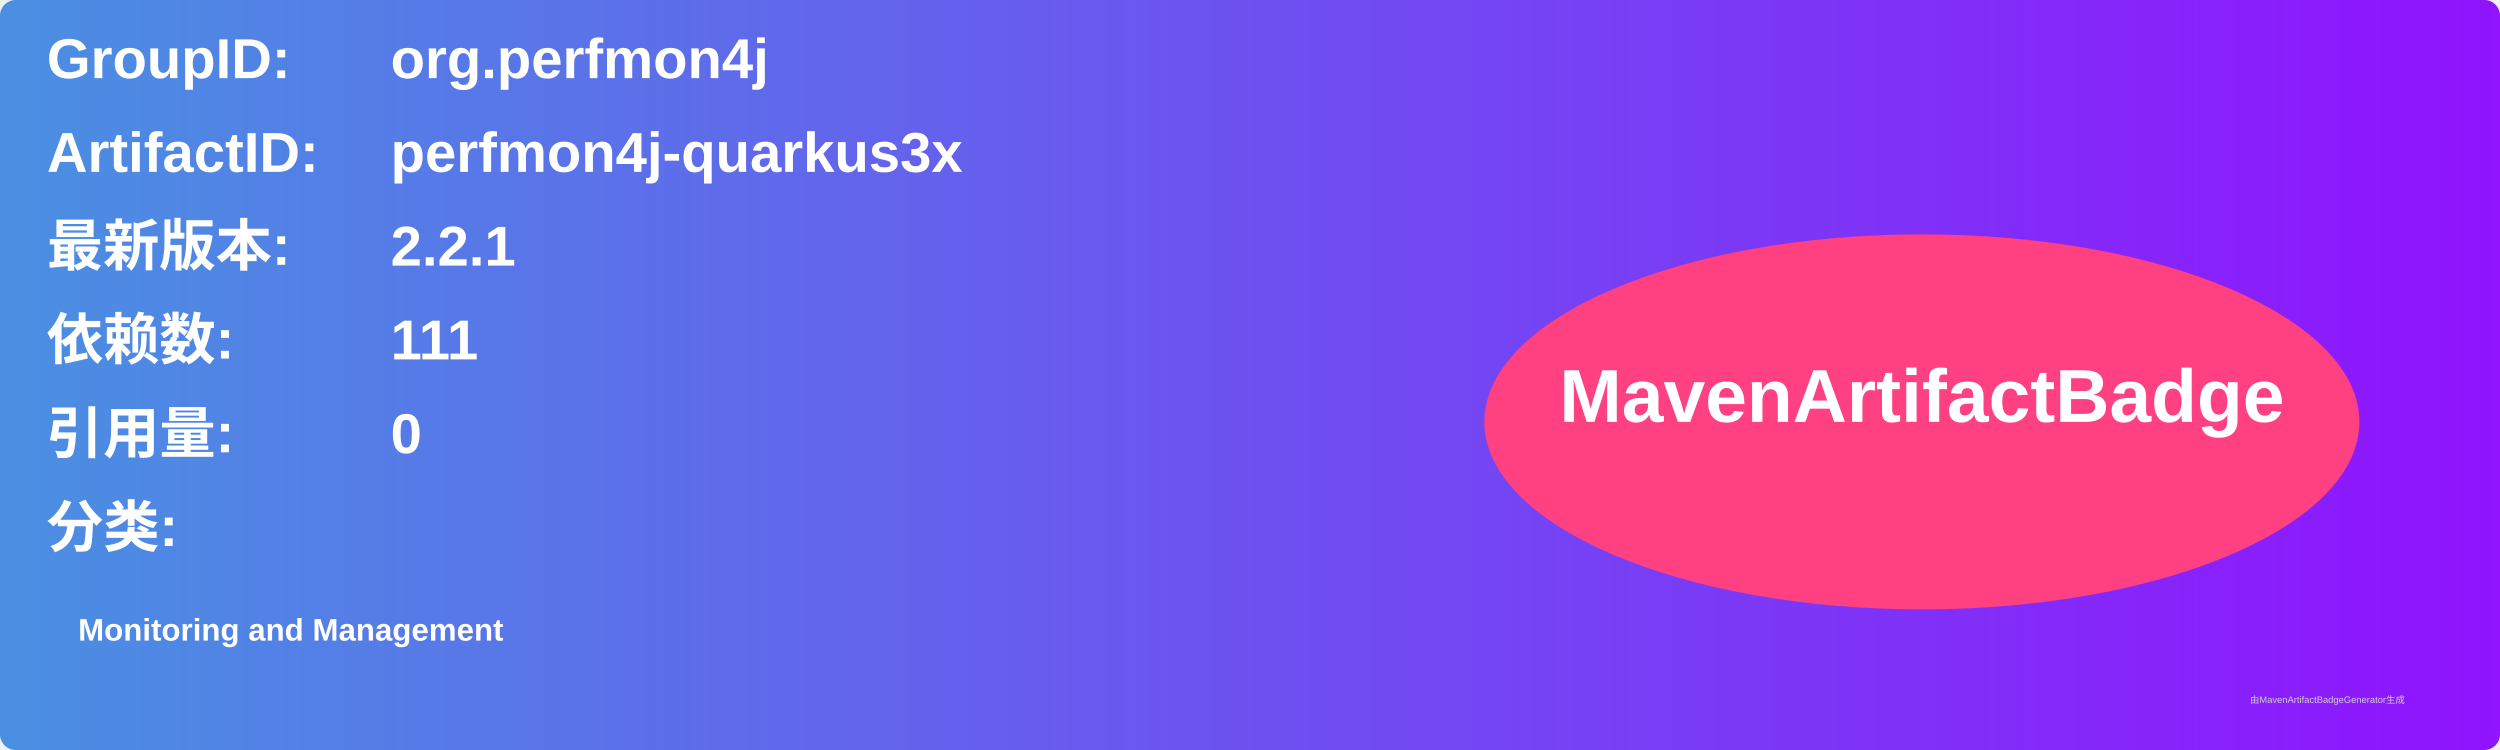
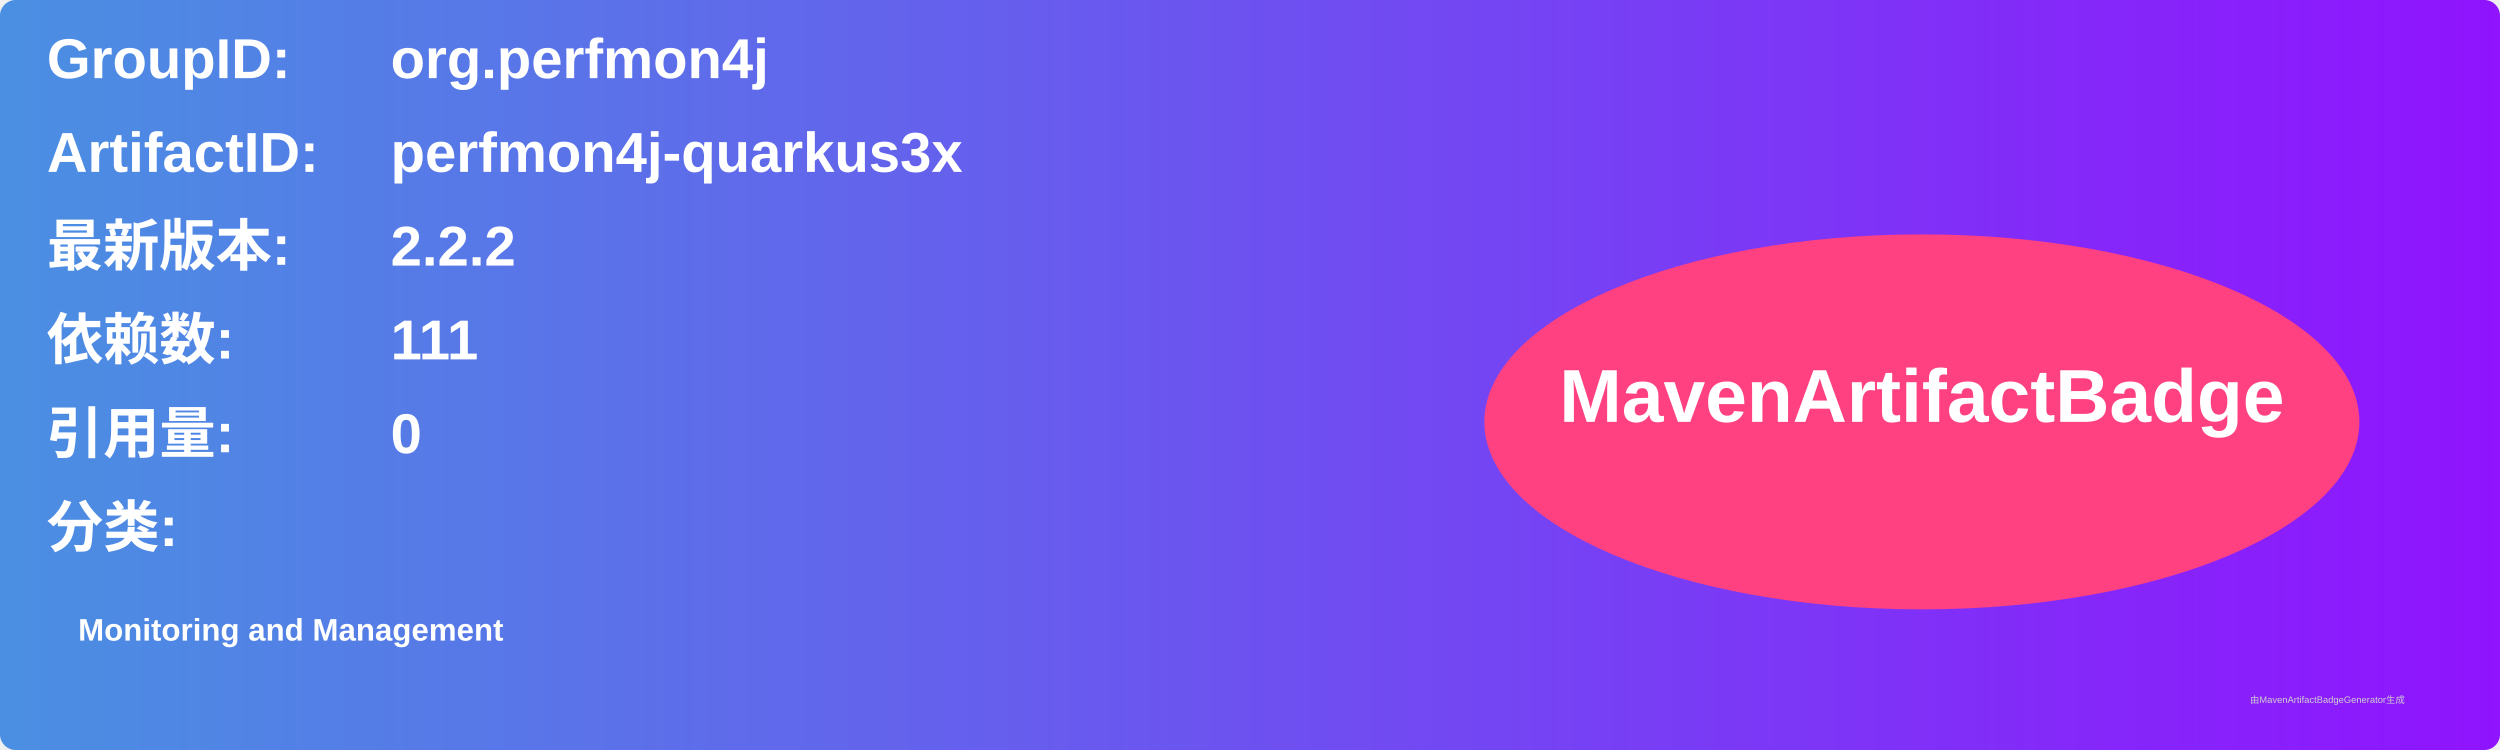
<svg xmlns="http://www.w3.org/2000/svg" width="800" height="240" viewBox="0 0 800 240">
  <linearGradient id="grad" x1="0%" y1="0%" x2="100%" y2="0%">
    <stop offset="0%" stop-color="#4a90e2" />
    <stop offset="100%" stop-color="#9013fe" />
  </linearGradient>
  <rect width="100%" height="100%" rx="5" ry="5" fill="url(#grad)" />
  <g transform="translate(15, 15)">
    <text x="0" y="10" font-family="Arial" font-size="18" fill="white" font-weight="bold" width="260">GroupID:</text>
    <text x="110" y="10" font-family="Arial" font-size="18" fill="white" font-weight="bold" width="460">org.perfmon4j</text>
    <text x="0" y="40" font-family="Arial" font-size="18" fill="white" font-weight="bold" width="260">ArtifactID:</text>
    <text x="110" y="40" font-family="Arial" font-size="18" fill="white" font-weight="bold" width="460">perfmon4j-quarkus3x</text>
    <text x="0" y="70" font-family="Arial" font-size="18" fill="white" font-weight="bold">最新版本:</text>
    <text x="110" y="70" font-family="Arial" font-size="18" fill="white" font-weight="bold">
-       <tspan font-weight="bold">2.2.1</tspan>
+       <tspan font-weight="bold">2.2.2</tspan>
    </text>
    <text x="0" y="100" font-family="Arial" font-size="18" fill="white" font-weight="bold">依赖数: </text>
    <text x="110" y="100" font-family="Arial" font-size="18" fill="white">
      <tspan font-weight="bold">111</tspan>
    </text>
    <text x="0" y="130" font-family="Arial" font-size="18" fill="white" font-weight="bold">引用量: </text>
    <text x="110" y="130" font-family="Arial" font-size="18" fill="white">
      <tspan font-weight="bold">0</tspan>
    </text>
    <text x="0" y="160" font-family="Arial" font-size="18" fill="white" font-weight="bold">分类:</text>
    <text x="10" y="190" font-family="Arial" font-size="10" fill="white">
      <tspan font-weight="bold">Monitoring and Management</tspan>
    </text>
    <ellipse cx="600" cy="120" rx="140" ry="60" fill="#ff4081" />
    <text x="600" y="120" text-anchor="middle" font-family="Arial" font-size="24" fill="white" font-weight="bold">MavenArtifactBadge</text>
  </g>
  <text x="720" y="225" font-family="Arial" font-size="3" fill="#d0d0d0">由MavenArtifactBadgeGenerator生成</text>
</svg>
